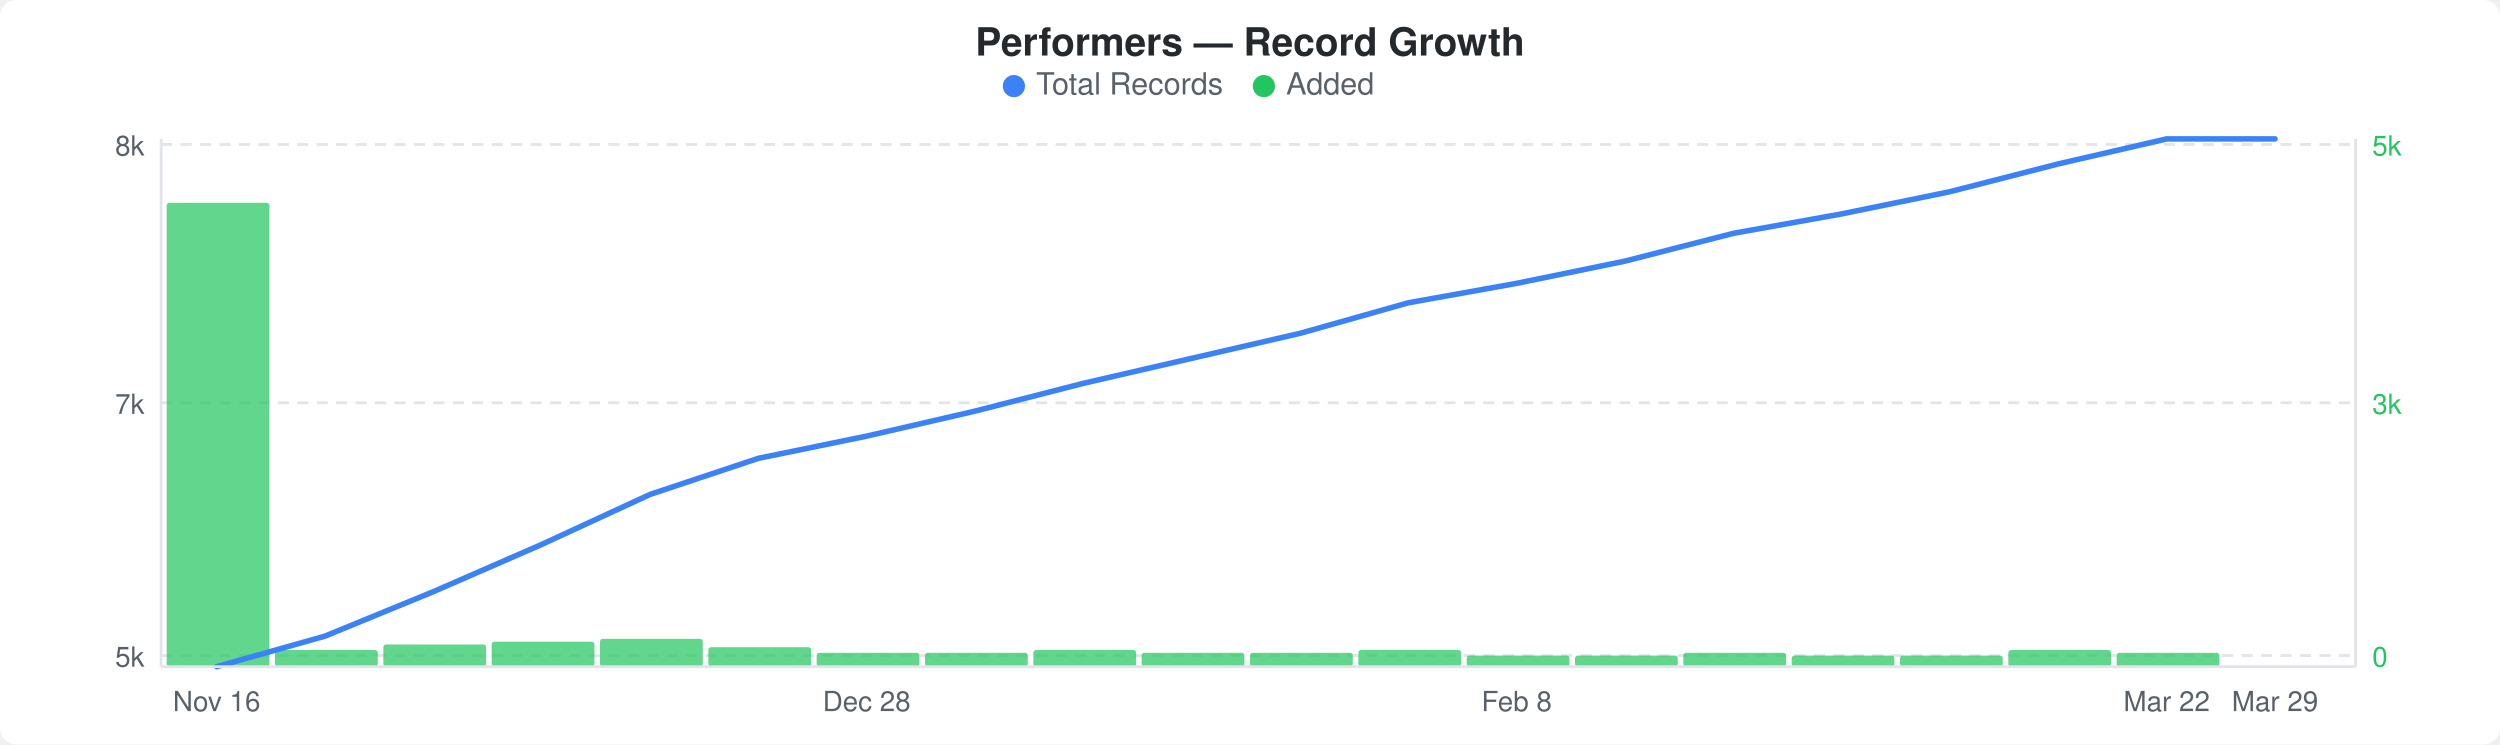
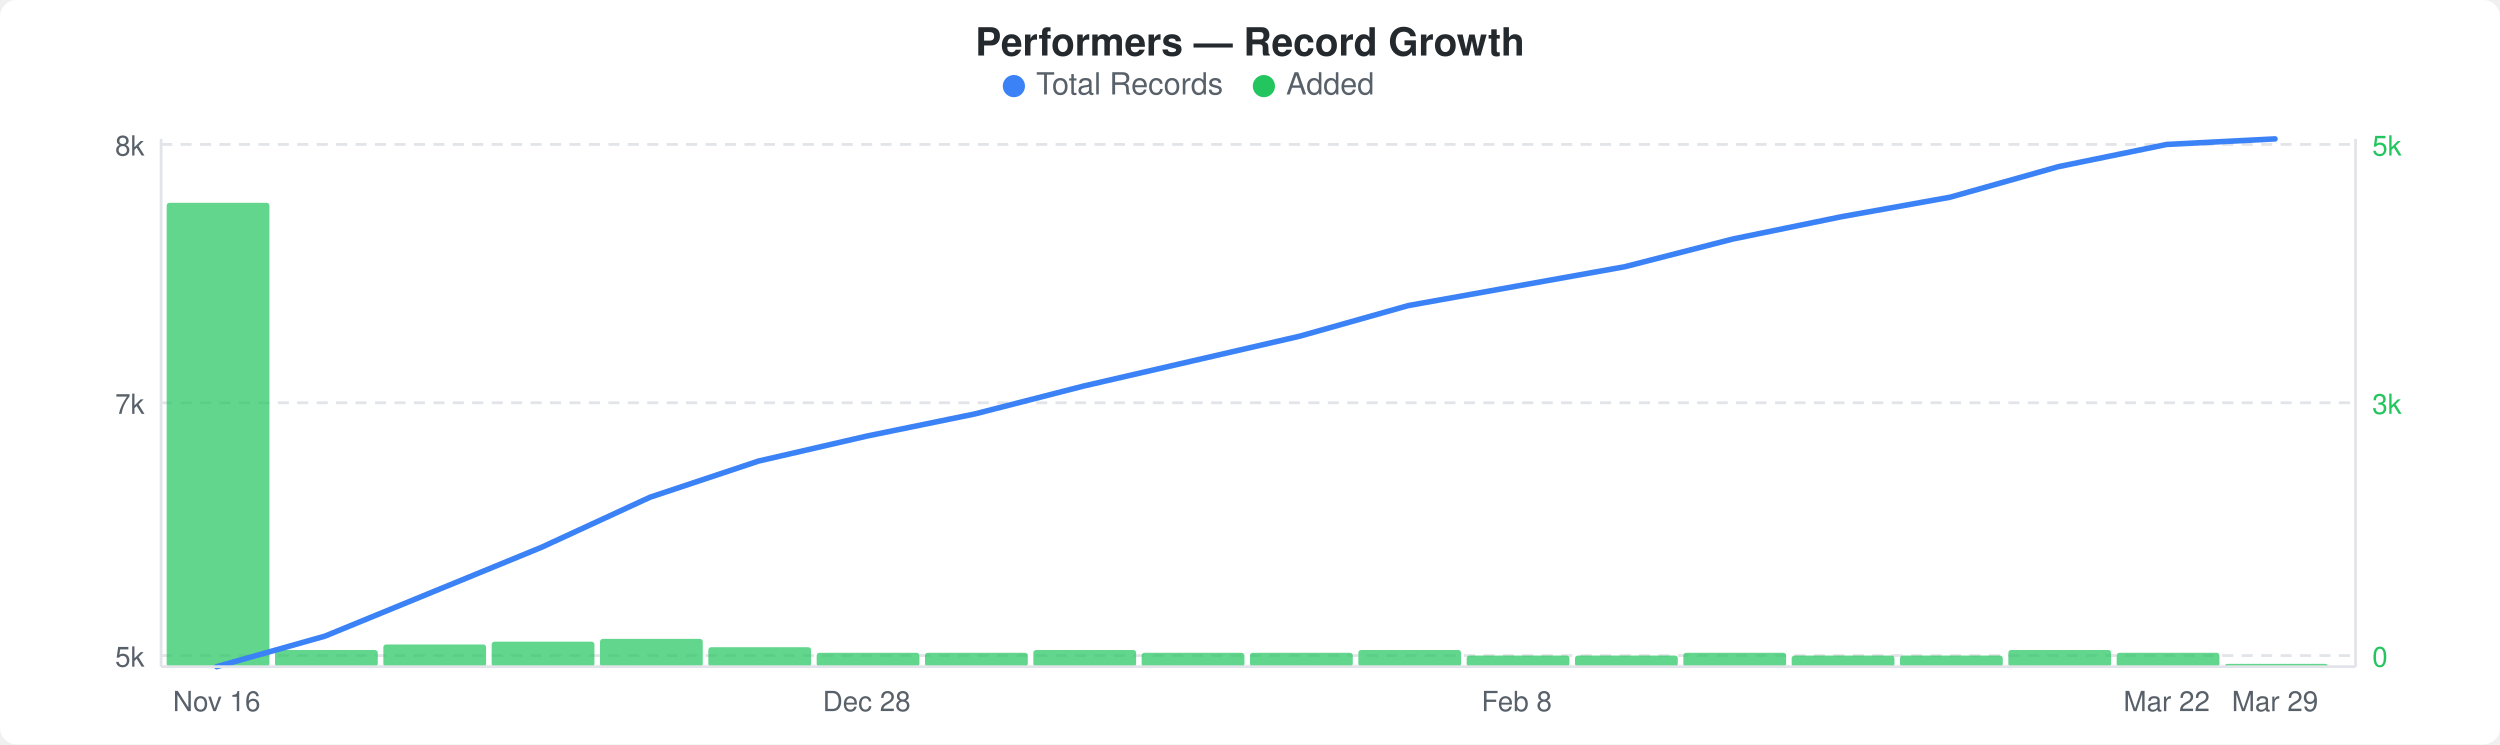
<svg xmlns="http://www.w3.org/2000/svg" width="900" height="268" viewBox="0 0 900 268">
  <rect width="900" height="268" fill="#ffffff" rx="6" ry="6" />
  <text x="450" y="20" text-anchor="middle" font-family="-apple-system, BlinkMacSystemFont, &quot;Segoe UI&quot;, Helvetica, Arial, sans-serif" font-size="14" font-weight="600" fill="#24292e">Performers — Record Growth</text>
  <circle cx="365" cy="31" r="4" fill="#3b82f6" />
  <text x="373" y="34" font-family="-apple-system, BlinkMacSystemFont, &quot;Segoe UI&quot;, Helvetica, Arial, sans-serif" font-size="11" fill="#586069">Total Records</text>
  <circle cx="455" cy="31" r="4" fill="#22c55e" />
  <text x="463" y="34" font-family="-apple-system, BlinkMacSystemFont, &quot;Segoe UI&quot;, Helvetica, Arial, sans-serif" font-size="11" fill="#586069">Added</text>
  <line x1="58" y1="52" x2="848" y2="52" stroke="#e1e4e8" stroke-width="1" stroke-dasharray="4,3" />
  <line x1="58" y1="145" x2="848" y2="145" stroke="#e1e4e8" stroke-width="1" stroke-dasharray="4,3" />
  <line x1="58" y1="236" x2="848" y2="236" stroke="#e1e4e8" stroke-width="1" stroke-dasharray="4,3" />
  <rect x="60" y="73" width="37" height="167" rx="1" fill="#22c55eb3" />
  <rect x="99" y="234" width="37" height="6" rx="1" fill="#22c55eb3" />
  <rect x="138" y="232" width="37" height="8" rx="1" fill="#22c55eb3" />
  <rect x="177" y="231" width="37" height="9" rx="1" fill="#22c55eb3" />
  <rect x="216" y="230" width="37" height="10" rx="1" fill="#22c55eb3" />
  <rect x="255" y="233" width="37" height="7" rx="1" fill="#22c55eb3" />
  <rect x="294" y="235" width="37" height="5" rx="1" fill="#22c55eb3" />
  <rect x="333" y="235" width="37" height="5" rx="1" fill="#22c55eb3" />
  <rect x="372" y="234" width="37" height="6" rx="1" fill="#22c55eb3" />
  <rect x="411" y="235" width="37" height="5" rx="1" fill="#22c55eb3" />
  <rect x="450" y="235" width="37" height="5" rx="1" fill="#22c55eb3" />
  <rect x="489" y="234" width="37" height="6" rx="1" fill="#22c55eb3" />
  <rect x="528" y="236" width="37" height="4" rx="1" fill="#22c55eb3" />
  <rect x="567" y="236" width="37" height="4" rx="1" fill="#22c55eb3" />
  <rect x="606" y="235" width="37" height="5" rx="1" fill="#22c55eb3" />
  <rect x="645" y="236" width="37" height="4" rx="1" fill="#22c55eb3" />
  <rect x="684" y="236" width="37" height="4" rx="1" fill="#22c55eb3" />
  <rect x="723" y="234" width="37" height="6" rx="1" fill="#22c55eb3" />
  <rect x="762" y="235" width="37" height="5" rx="1" fill="#22c55eb3" />
-   <polyline points="78,240 117,229 156,213 195,196 234,178 273,165 312,157 351,148 390,138 429,129 468,120 507,109 546,102 585,94 624,84 663,77 702,69 741,59 780,50 819,50" fill="none" stroke="#3b82f6" stroke-width="2" stroke-linejoin="round" stroke-linecap="round" />
+   <rect x="801" y="239" width="37" height="1" rx="1" fill="#22c55eb3" />
+   <polyline points="78,240 117,229 156,213 195,197 234,179 273,166 312,157 351,149 390,139 429,130 468,121 507,110 546,103 585,96 624,86 663,78 702,71 741,60 780,52 819,50" fill="none" stroke="#3b82f6" stroke-width="2" stroke-linejoin="round" stroke-linecap="round" />
  <text x="52" y="56" text-anchor="end" font-family="-apple-system, BlinkMacSystemFont, &quot;Segoe UI&quot;, Helvetica, Arial, sans-serif" font-size="10" fill="#586069">8k</text>
  <text x="52" y="149" text-anchor="end" font-family="-apple-system, BlinkMacSystemFont, &quot;Segoe UI&quot;, Helvetica, Arial, sans-serif" font-size="10" fill="#586069">7k</text>
  <text x="52" y="240" text-anchor="end" font-family="-apple-system, BlinkMacSystemFont, &quot;Segoe UI&quot;, Helvetica, Arial, sans-serif" font-size="10" fill="#586069">5k</text>
  <text x="854" y="56" text-anchor="start" font-family="-apple-system, BlinkMacSystemFont, &quot;Segoe UI&quot;, Helvetica, Arial, sans-serif" font-size="10" fill="#22c55e">5k</text>
  <text x="854" y="149" text-anchor="start" font-family="-apple-system, BlinkMacSystemFont, &quot;Segoe UI&quot;, Helvetica, Arial, sans-serif" font-size="10" fill="#22c55e">3k</text>
  <text x="854" y="240" text-anchor="start" font-family="-apple-system, BlinkMacSystemFont, &quot;Segoe UI&quot;, Helvetica, Arial, sans-serif" font-size="10" fill="#22c55e">0</text>
  <line x1="58" y1="50" x2="58" y2="240" stroke="#e1e4e8" stroke-width="1" />
  <line x1="58" y1="240" x2="848" y2="240" stroke="#e1e4e8" stroke-width="1" />
  <line x1="848" y1="50" x2="848" y2="240" stroke="#e1e4e8" stroke-width="1" />
  <text x="78" y="256" text-anchor="middle" font-family="-apple-system, BlinkMacSystemFont, &quot;Segoe UI&quot;, Helvetica, Arial, sans-serif" font-size="10" fill="#586069">Nov 16</text>
  <text x="312" y="256" text-anchor="middle" font-family="-apple-system, BlinkMacSystemFont, &quot;Segoe UI&quot;, Helvetica, Arial, sans-serif" font-size="10" fill="#586069">Dec 28</text>
  <text x="546" y="256" text-anchor="middle" font-family="-apple-system, BlinkMacSystemFont, &quot;Segoe UI&quot;, Helvetica, Arial, sans-serif" font-size="10" fill="#586069">Feb 8</text>
  <text x="780" y="256" text-anchor="middle" font-family="-apple-system, BlinkMacSystemFont, &quot;Segoe UI&quot;, Helvetica, Arial, sans-serif" font-size="10" fill="#586069">Mar 22</text>
  <text x="819" y="256" text-anchor="middle" font-family="-apple-system, BlinkMacSystemFont, &quot;Segoe UI&quot;, Helvetica, Arial, sans-serif" font-size="10" fill="#586069">Mar 29</text>
</svg>
